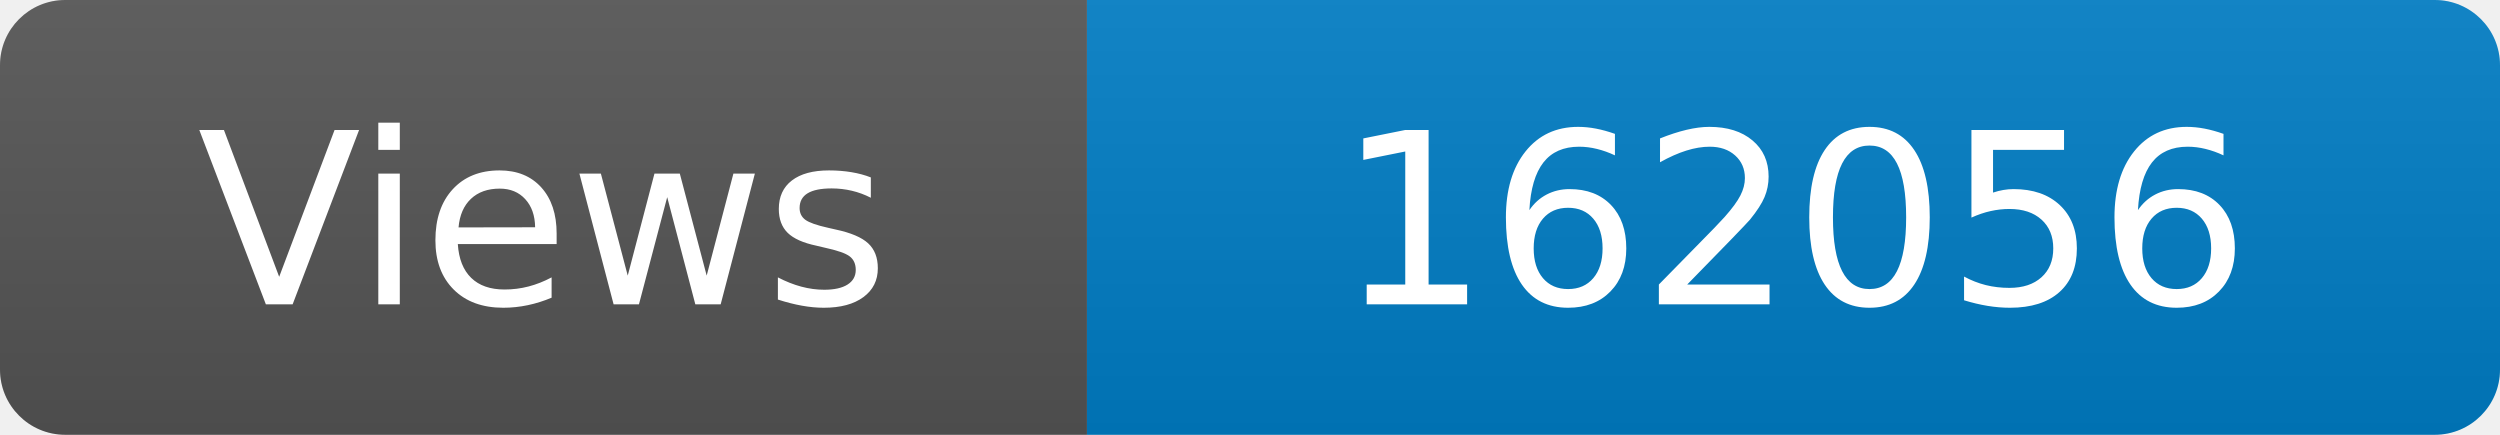
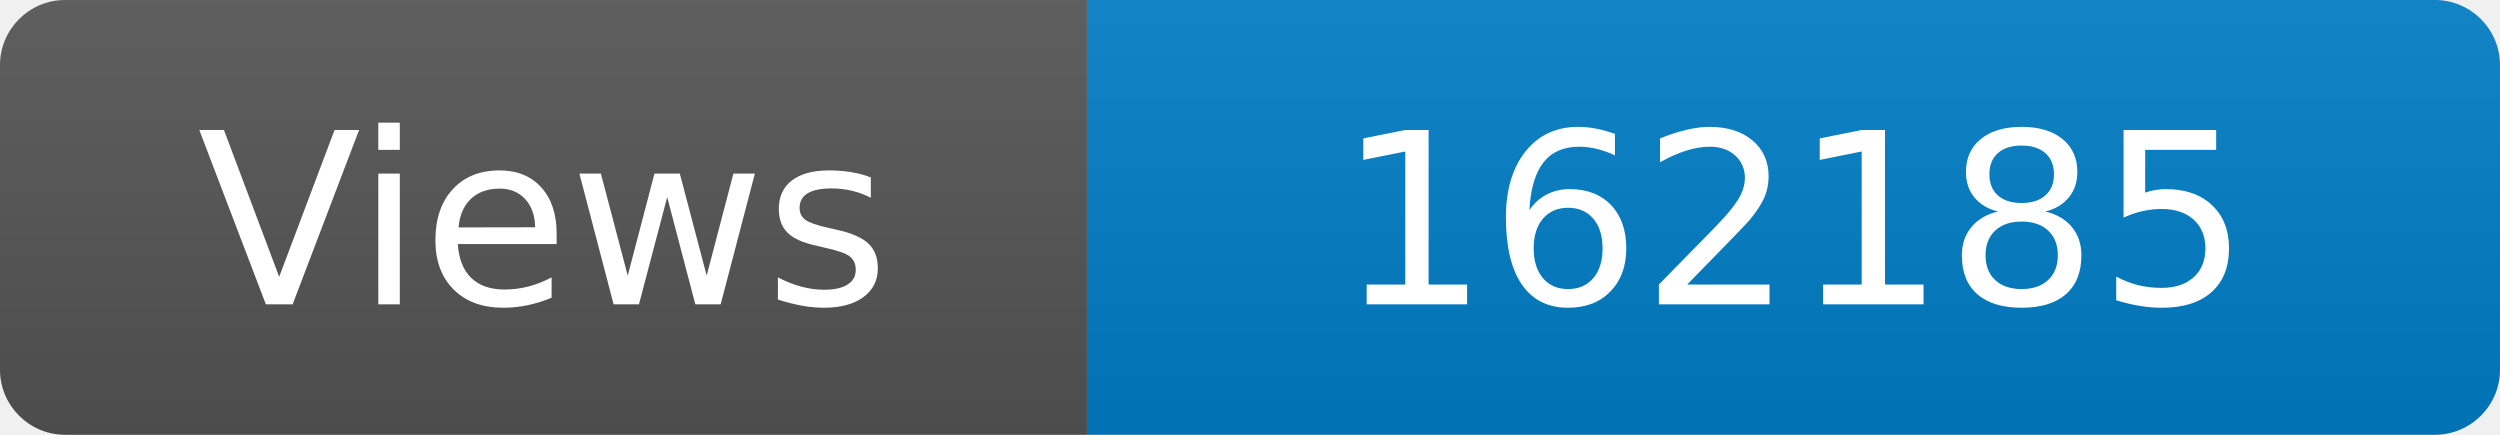
<svg xmlns="http://www.w3.org/2000/svg" width="115" height="20" role="img" aria-label="Maintained?: yes">
  <linearGradient id="s" x2="0" y2="100%">
    <stop offset="0" stop-color="#bbb" stop-opacity=".1" />
    <stop offset="1" stop-opacity=".1" />
  </linearGradient>
  <clipPath id="r">
    <rect width="115" height="20" rx="3" fill="#fff" />
  </clipPath>
  <g clip-path="url(#r)">
    <rect width="50" height="20" fill="#555" />
    <rect x="50" width="160" height="20" fill="#007ec6" />
    <rect width="115" height="20" fill="url(#s)" />
  </g>
  <g fill="#fff" text-anchor="middle" font-family="Verdana,Geneva,DejaVu Sans,sans-serif" font-size="110">
    <text x="250" y="140" transform="scale(.1)" fill="#fff">Views</text>
-     <text x="825" y="140" transform="scale(.1)" fill="#fff">162056</text>
+     <text x="825" y="140" transform="scale(.1)" fill="#fff">162185</text>
  </g>
</svg>
